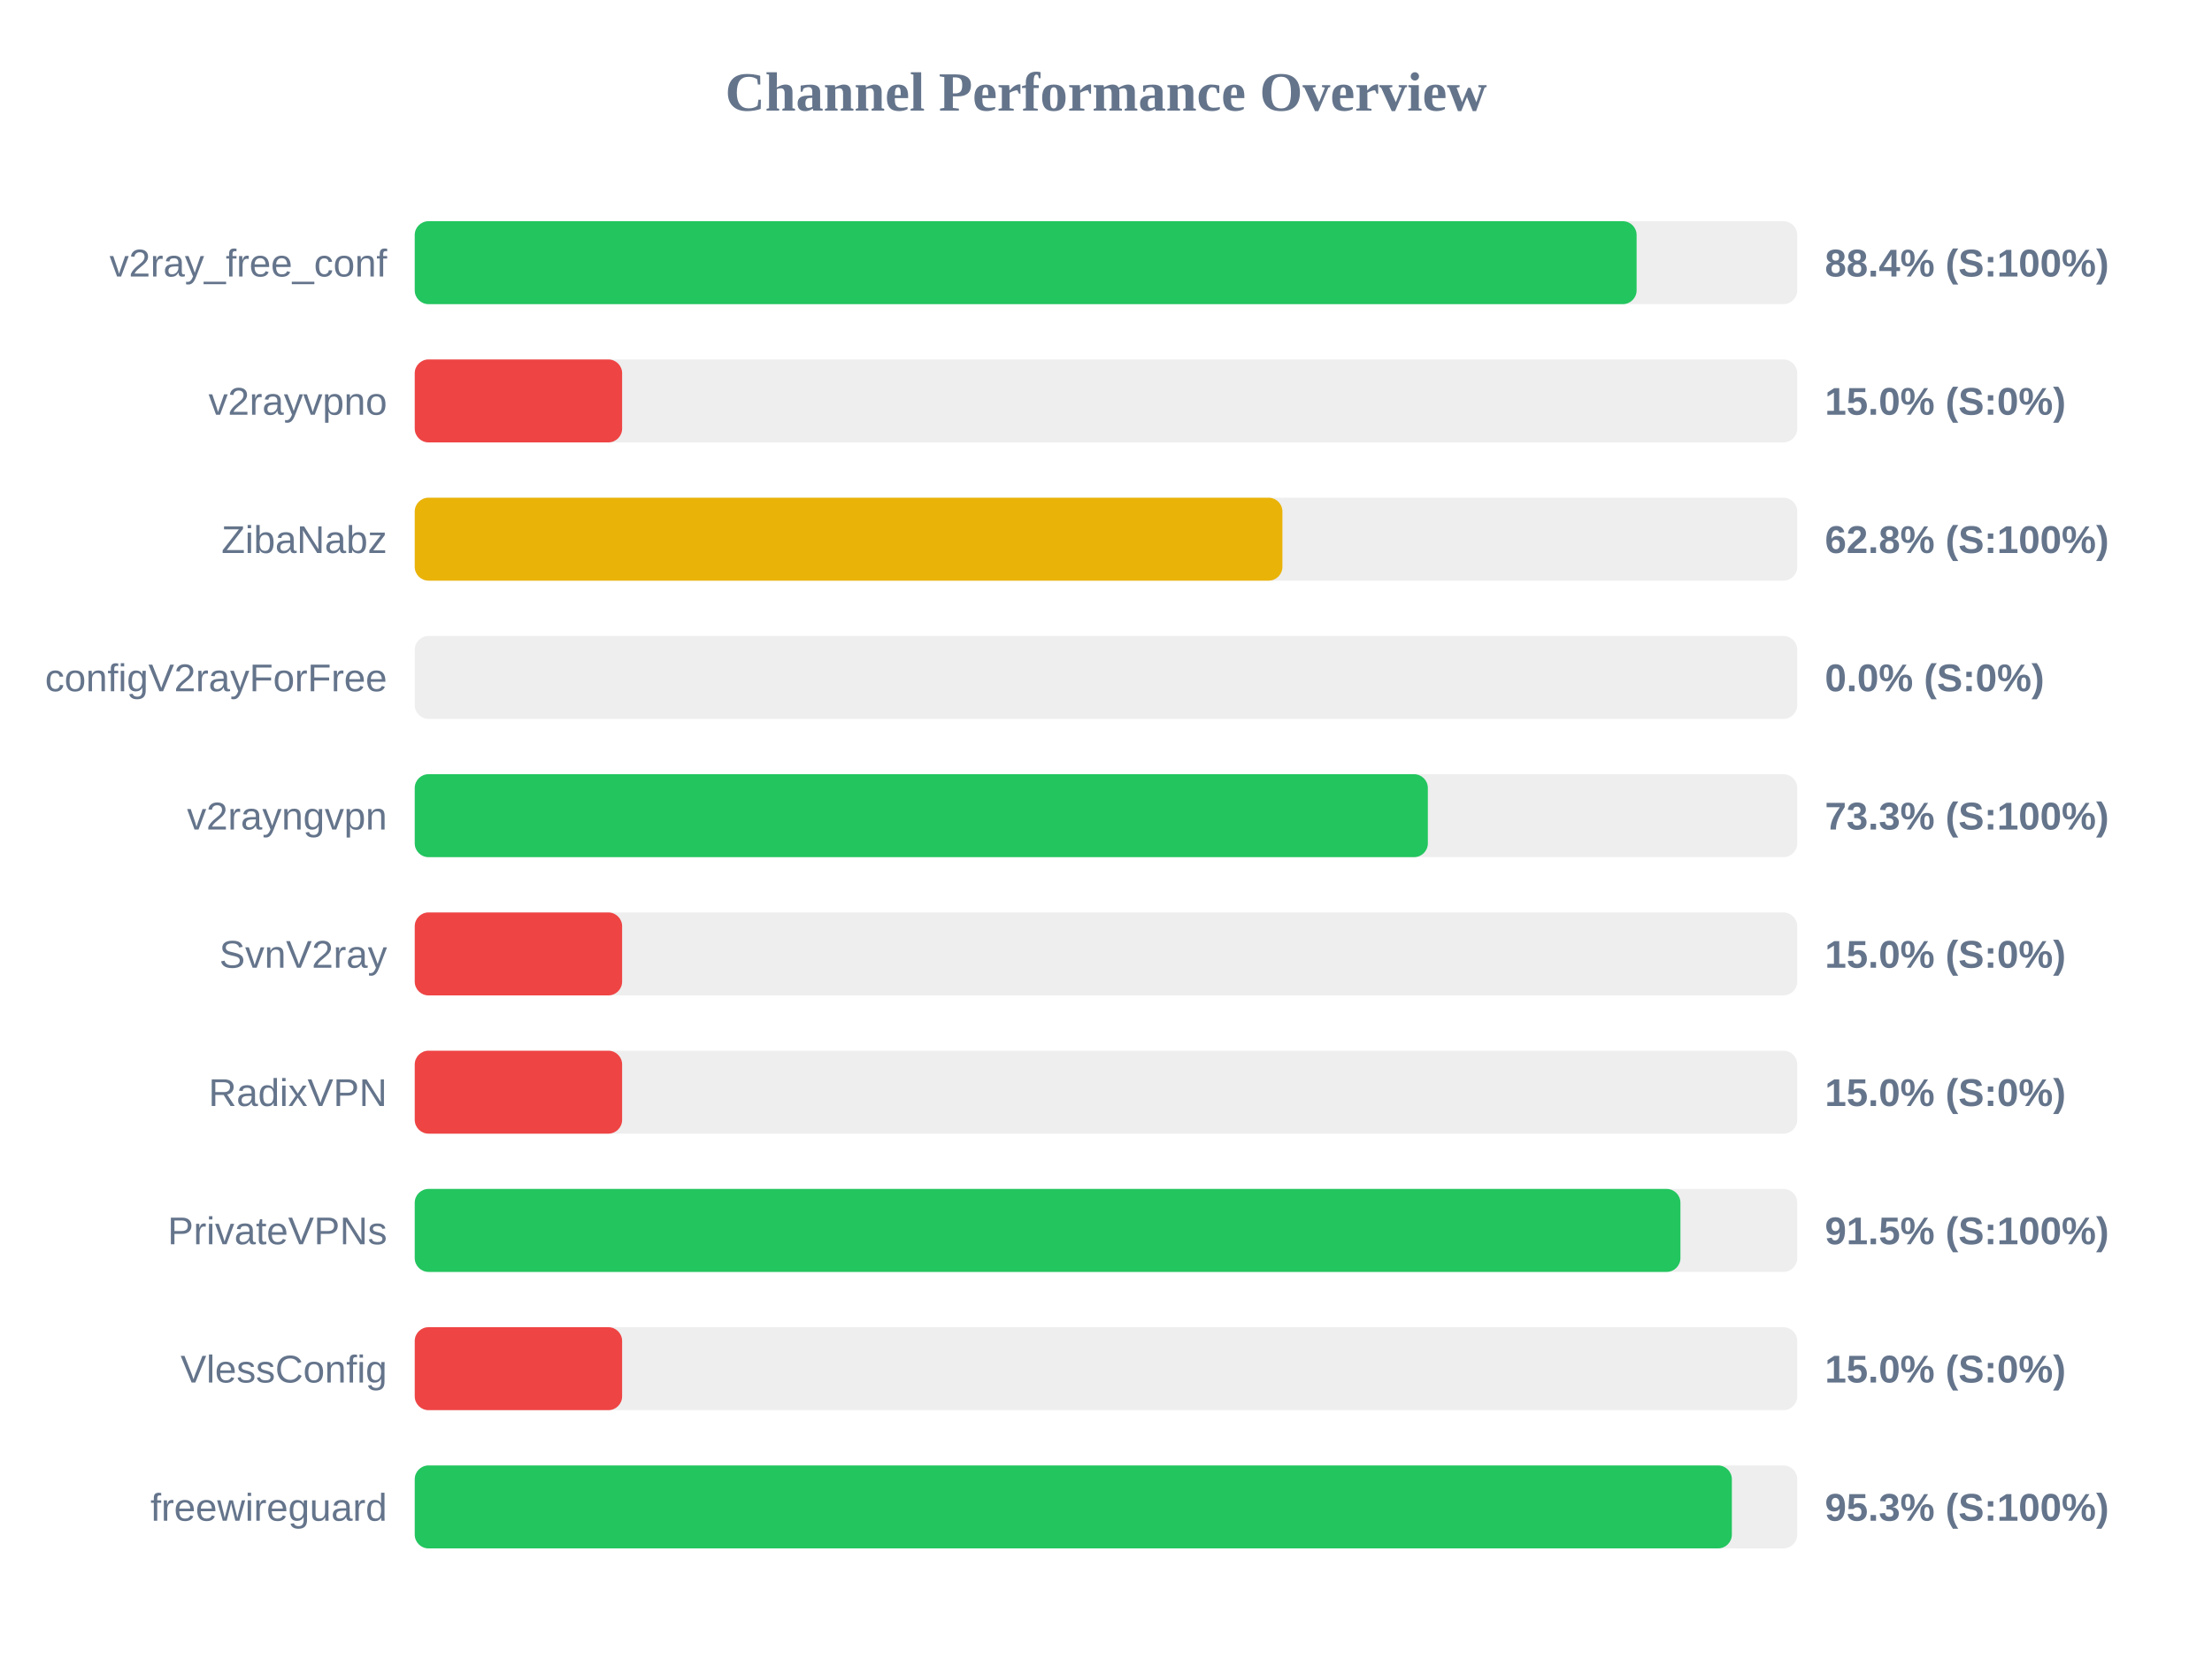
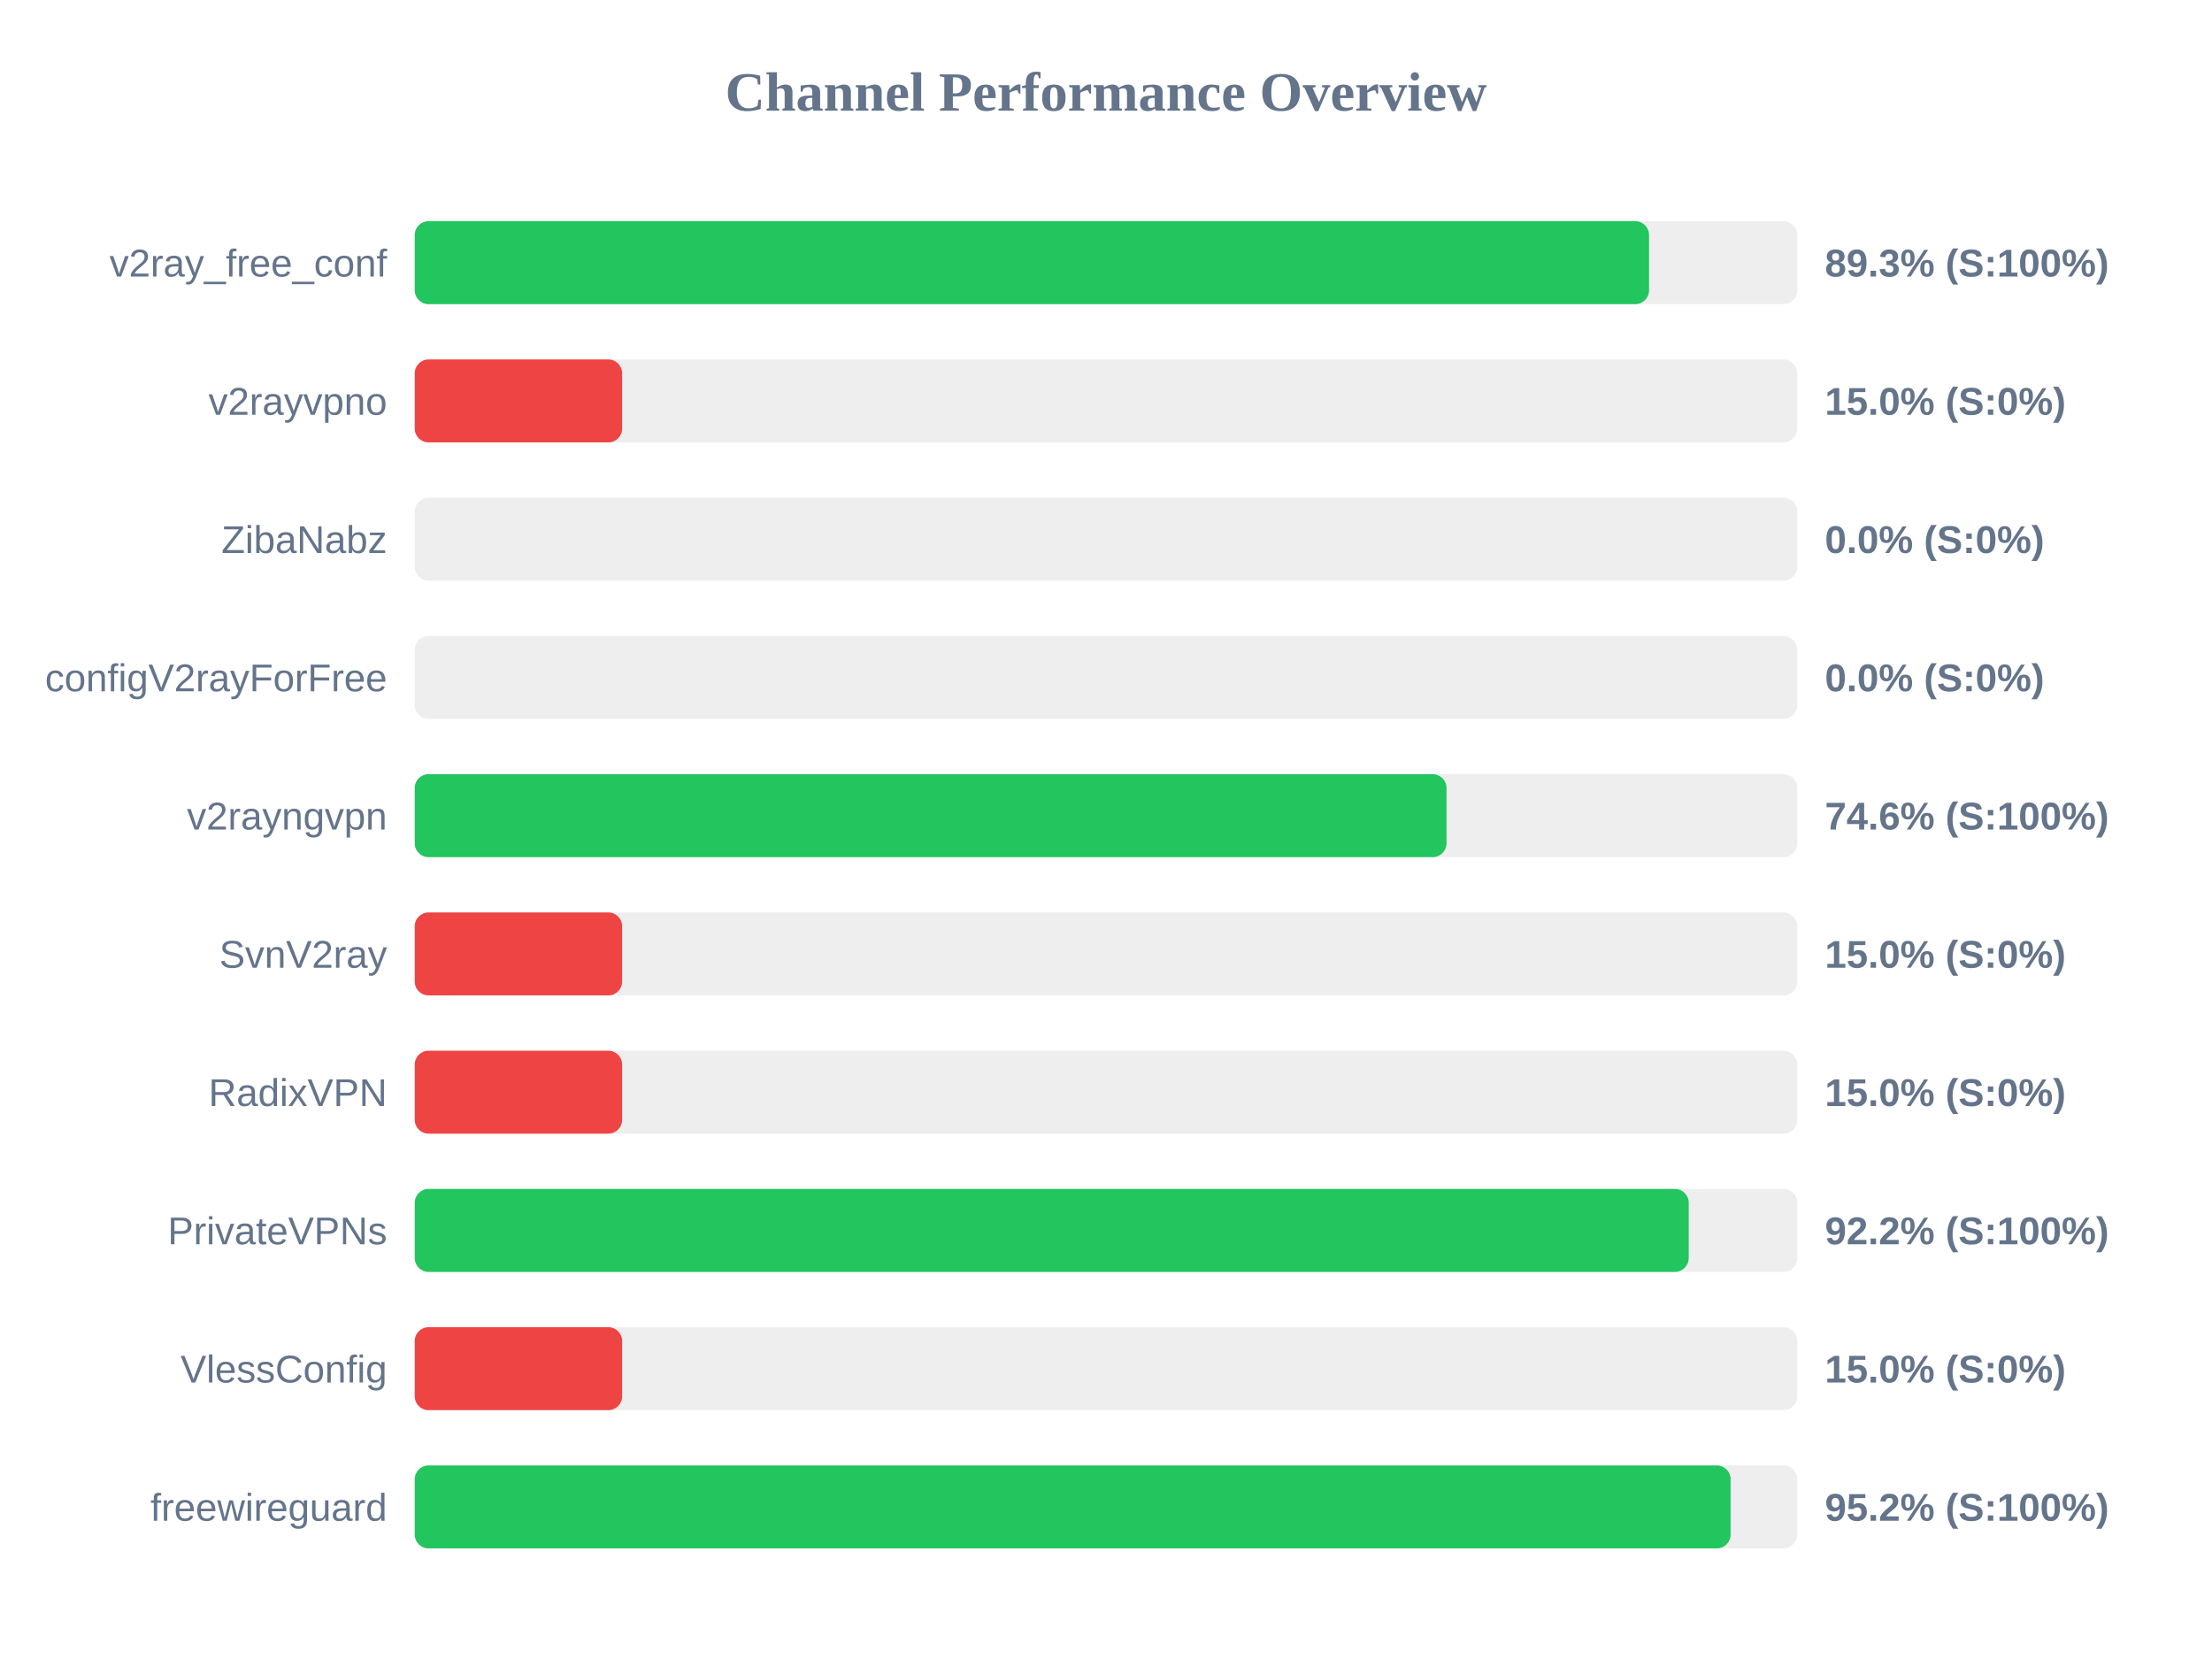
<svg xmlns="http://www.w3.org/2000/svg" width="800" height="600" version="1.1">
  <style>
        .row { font: 14px Arial; fill: #64748b; }
        .score { font: bold 14px Arial; fill: #64748b; }
    </style>
  <text x="400" y="40" text-anchor="middle" font-size="20px" font-weight="bold" fill="#64748b">Channel Performance Overview</text>
  <rect x="150" y="80" width="500" height="30" fill="#eee" rx="5" />
-   <rect x="150" y="80" width="441.9" height="30" fill="#22c55e" rx="5" />
+   <rect x="150" y="80" width="446.4" height="30" fill="#22c55e" rx="5" />
  <text x="140" y="100" text-anchor="end" class="row">v2ray_free_conf</text>
-   <text x="660" y="100" text-anchor="start" class="score">88.4% (S:100%)</text>
+   <text x="660" y="100" text-anchor="start" class="score">89.3% (S:100%)</text>
  <rect x="150" y="130" width="500" height="30" fill="#eee" rx="5" />
  <rect x="150" y="130" width="75.0" height="30" fill="#ef4444" rx="5" />
  <text x="140" y="150" text-anchor="end" class="row">v2rayvpno</text>
  <text x="660" y="150" text-anchor="start" class="score">15.0% (S:0%)</text>
  <rect x="150" y="180" width="500" height="30" fill="#eee" rx="5" />
-   <rect x="150" y="180" width="313.8" height="30" fill="#eab308" rx="5" />
+   <rect x="150" y="180" width="0.0" height="30" fill="#ef4444" rx="5" />
  <text x="140" y="200" text-anchor="end" class="row">ZibaNabz</text>
-   <text x="660" y="200" text-anchor="start" class="score">62.8% (S:100%)</text>
+   <text x="660" y="200" text-anchor="start" class="score">0.0% (S:0%)</text>
  <rect x="150" y="230" width="500" height="30" fill="#eee" rx="5" />
  <rect x="150" y="230" width="0.0" height="30" fill="#ef4444" rx="5" />
  <text x="140" y="250" text-anchor="end" class="row">configV2rayForFree</text>
  <text x="660" y="250" text-anchor="start" class="score">0.0% (S:0%)</text>
  <rect x="150" y="280" width="500" height="30" fill="#eee" rx="5" />
-   <rect x="150" y="280" width="366.4" height="30" fill="#22c55e" rx="5" />
+   <rect x="150" y="280" width="373.15" height="30" fill="#22c55e" rx="5" />
  <text x="140" y="300" text-anchor="end" class="row">v2rayngvpn</text>
-   <text x="660" y="300" text-anchor="start" class="score">73.3% (S:100%)</text>
+   <text x="660" y="300" text-anchor="start" class="score">74.6% (S:100%)</text>
  <rect x="150" y="330" width="500" height="30" fill="#eee" rx="5" />
  <rect x="150" y="330" width="75.0" height="30" fill="#ef4444" rx="5" />
  <text x="140" y="350" text-anchor="end" class="row">SvnV2ray</text>
  <text x="660" y="350" text-anchor="start" class="score">15.0% (S:0%)</text>
  <rect x="150" y="380" width="500" height="30" fill="#eee" rx="5" />
  <rect x="150" y="380" width="75.0" height="30" fill="#ef4444" rx="5" />
  <text x="140" y="400" text-anchor="end" class="row">RadixVPN</text>
  <text x="660" y="400" text-anchor="start" class="score">15.0% (S:0%)</text>
  <rect x="150" y="430" width="500" height="30" fill="#eee" rx="5" />
-   <rect x="150" y="430" width="457.75" height="30" fill="#22c55e" rx="5" />
+   <rect x="150" y="430" width="460.75" height="30" fill="#22c55e" rx="5" />
  <text x="140" y="450" text-anchor="end" class="row">PrivateVPNs</text>
-   <text x="660" y="450" text-anchor="start" class="score">91.5% (S:100%)</text>
+   <text x="660" y="450" text-anchor="start" class="score">92.2% (S:100%)</text>
  <rect x="150" y="480" width="500" height="30" fill="#eee" rx="5" />
  <rect x="150" y="480" width="75.0" height="30" fill="#ef4444" rx="5" />
  <text x="140" y="500" text-anchor="end" class="row">VlessConfig</text>
  <text x="660" y="500" text-anchor="start" class="score">15.0% (S:0%)</text>
  <rect x="150" y="530" width="500" height="30" fill="#eee" rx="5" />
-   <rect x="150" y="530" width="476.35" height="30" fill="#22c55e" rx="5" />
+   <rect x="150" y="530" width="475.9" height="30" fill="#22c55e" rx="5" />
  <text x="140" y="550" text-anchor="end" class="row">freewireguard</text>
-   <text x="660" y="550" text-anchor="start" class="score">95.3% (S:100%)</text>
+   <text x="660" y="550" text-anchor="start" class="score">95.2% (S:100%)</text>
</svg>
